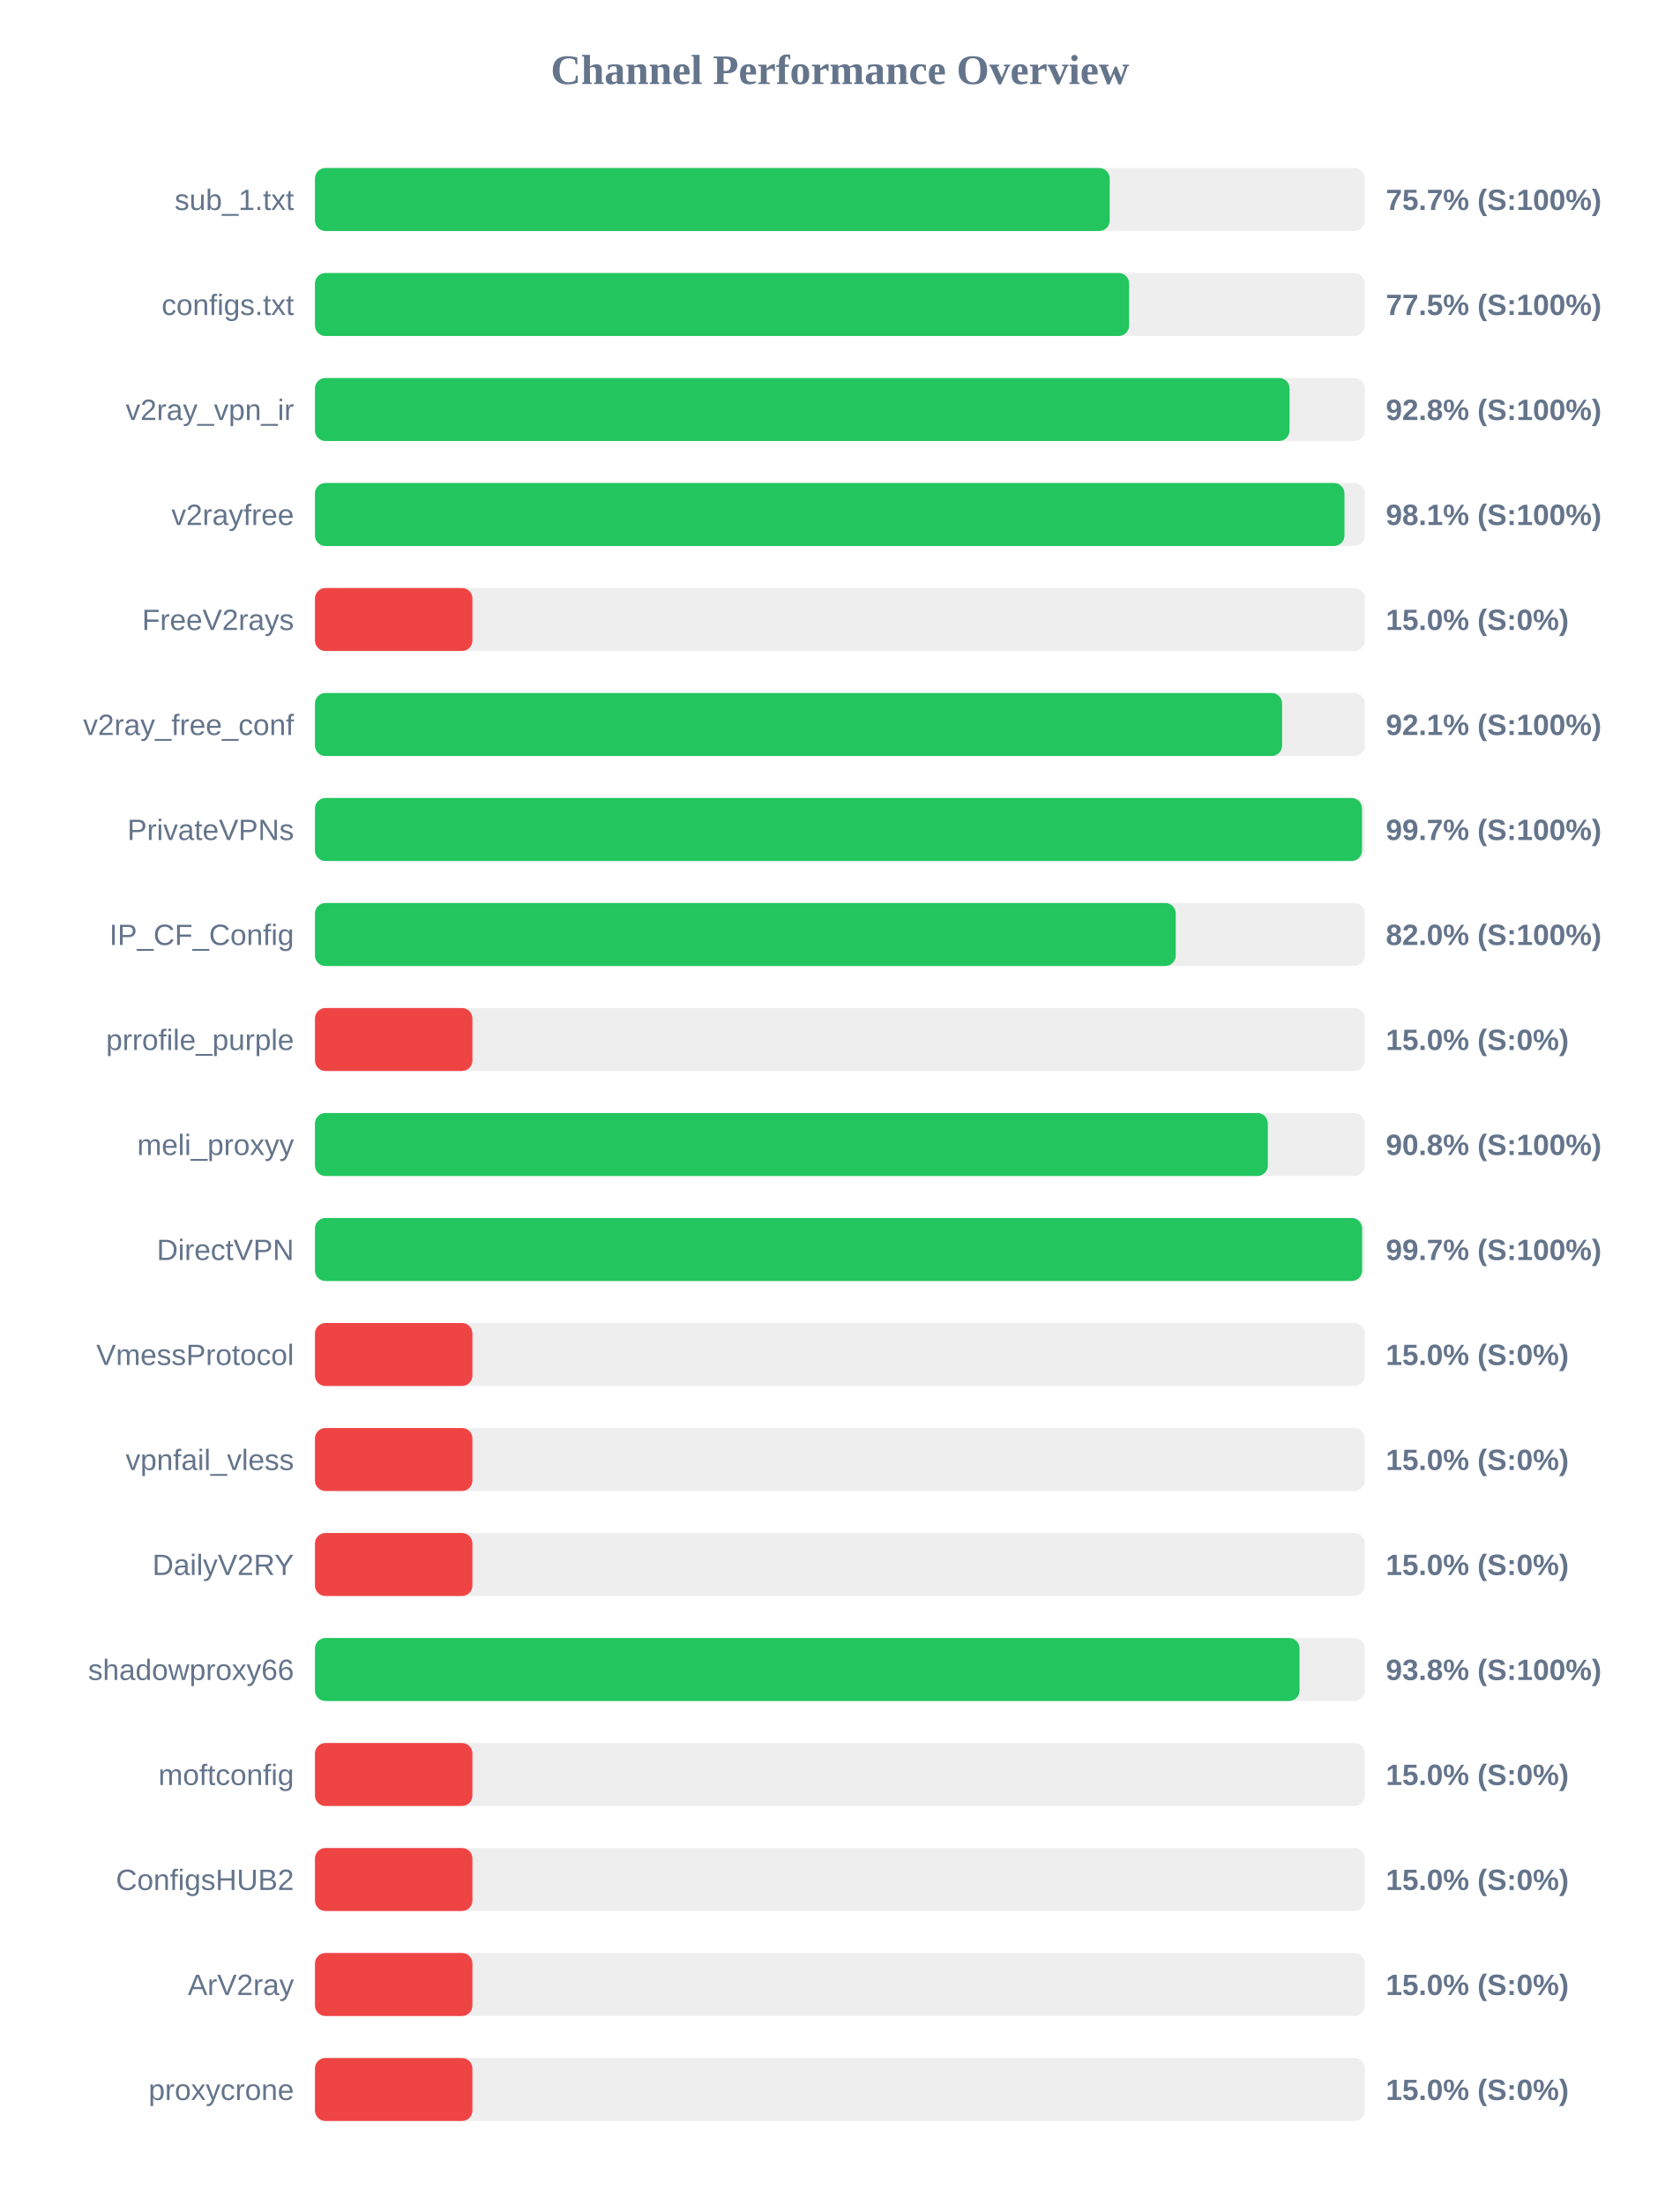
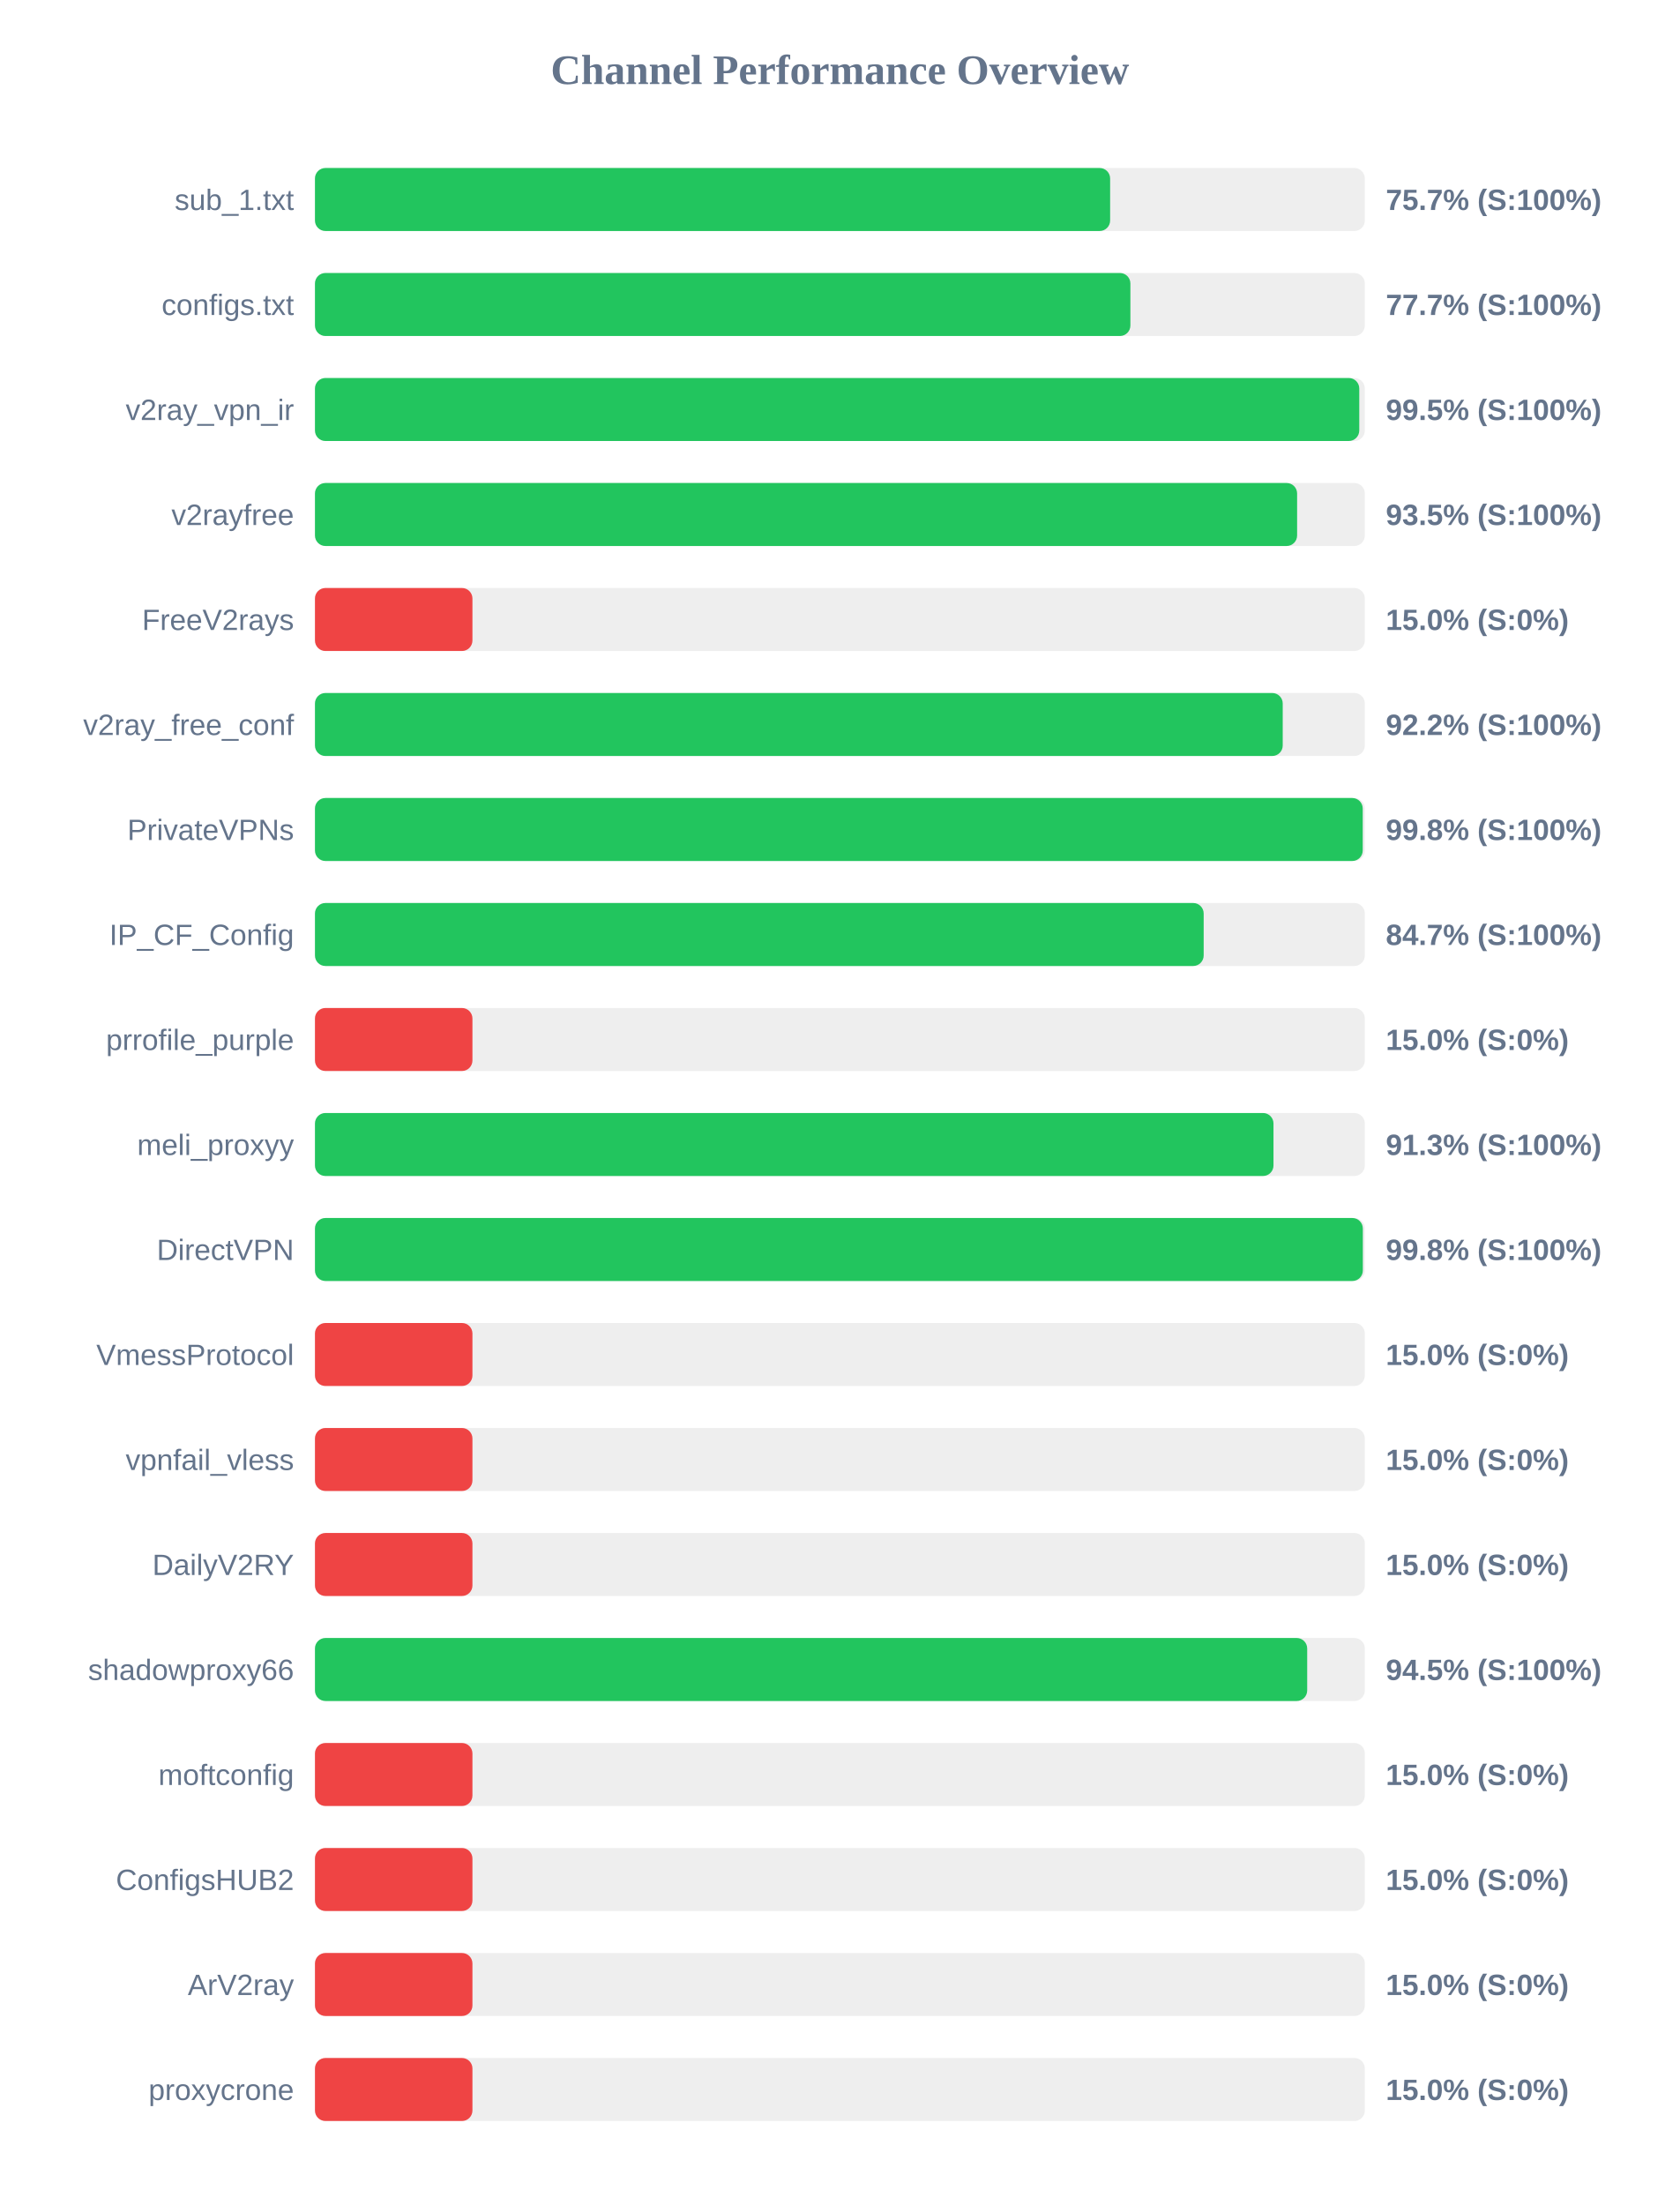
<svg xmlns="http://www.w3.org/2000/svg" width="800" height="1050" version="1.1">
  <style>
        .row { font: 14px Arial; fill: #64748b; }
        .score { font: bold 14px Arial; fill: #64748b; }
    </style>
  <text x="400" y="40" text-anchor="middle" font-size="20px" font-weight="bold" fill="#64748b">Channel Performance Overview</text>
  <rect x="150" y="80" width="500" height="30" fill="#eee" rx="5" />
-   <rect x="150" y="80" width="378.5" height="30" fill="#22c55e" rx="5" />
+   <rect x="150" y="80" width="378.7" height="30" fill="#22c55e" rx="5" />
  <text x="140" y="100" text-anchor="end" class="row">sub_1.txt</text>
  <text x="660" y="100" text-anchor="start" class="score">75.7% (S:100%)</text>
  <rect x="150" y="130" width="500" height="30" fill="#eee" rx="5" />
-   <rect x="150" y="130" width="387.75" height="30" fill="#22c55e" rx="5" />
+   <rect x="150" y="130" width="388.35" height="30" fill="#22c55e" rx="5" />
  <text x="140" y="150" text-anchor="end" class="row">configs.txt</text>
-   <text x="660" y="150" text-anchor="start" class="score">77.5% (S:100%)</text>
+   <text x="660" y="150" text-anchor="start" class="score">77.7% (S:100%)</text>
  <rect x="150" y="180" width="500" height="30" fill="#eee" rx="5" />
-   <rect x="150" y="180" width="464.15" height="30" fill="#22c55e" rx="5" />
+   <rect x="150" y="180" width="497.35" height="30" fill="#22c55e" rx="5" />
  <text x="140" y="200" text-anchor="end" class="row">v2ray_vpn_ir</text>
-   <text x="660" y="200" text-anchor="start" class="score">92.8% (S:100%)</text>
+   <text x="660" y="200" text-anchor="start" class="score">99.5% (S:100%)</text>
  <rect x="150" y="230" width="500" height="30" fill="#eee" rx="5" />
-   <rect x="150" y="230" width="490.3" height="30" fill="#22c55e" rx="5" />
+   <rect x="150" y="230" width="467.75" height="30" fill="#22c55e" rx="5" />
  <text x="140" y="250" text-anchor="end" class="row">v2rayfree</text>
-   <text x="660" y="250" text-anchor="start" class="score">98.1% (S:100%)</text>
+   <text x="660" y="250" text-anchor="start" class="score">93.5% (S:100%)</text>
  <rect x="150" y="280" width="500" height="30" fill="#eee" rx="5" />
  <rect x="150" y="280" width="75.0" height="30" fill="#ef4444" rx="5" />
  <text x="140" y="300" text-anchor="end" class="row">FreeV2rays</text>
  <text x="660" y="300" text-anchor="start" class="score">15.0% (S:0%)</text>
  <rect x="150" y="330" width="500" height="30" fill="#eee" rx="5" />
-   <rect x="150" y="330" width="460.6" height="30" fill="#22c55e" rx="5" />
+   <rect x="150" y="330" width="460.9" height="30" fill="#22c55e" rx="5" />
  <text x="140" y="350" text-anchor="end" class="row">v2ray_free_conf</text>
-   <text x="660" y="350" text-anchor="start" class="score">92.1% (S:100%)</text>
+   <text x="660" y="350" text-anchor="start" class="score">92.2% (S:100%)</text>
  <rect x="150" y="380" width="500" height="30" fill="#eee" rx="5" />
-   <rect x="150" y="380" width="498.65" height="30" fill="#22c55e" rx="5" />
+   <rect x="150" y="380" width="499.0" height="30" fill="#22c55e" rx="5" />
  <text x="140" y="400" text-anchor="end" class="row">PrivateVPNs</text>
-   <text x="660" y="400" text-anchor="start" class="score">99.7% (S:100%)</text>
+   <text x="660" y="400" text-anchor="start" class="score">99.8% (S:100%)</text>
  <rect x="150" y="430" width="500" height="30" fill="#eee" rx="5" />
-   <rect x="150" y="430" width="409.95" height="30" fill="#22c55e" rx="5" />
+   <rect x="150" y="430" width="423.25" height="30" fill="#22c55e" rx="5" />
  <text x="140" y="450" text-anchor="end" class="row">IP_CF_Config</text>
-   <text x="660" y="450" text-anchor="start" class="score">82.0% (S:100%)</text>
+   <text x="660" y="450" text-anchor="start" class="score">84.7% (S:100%)</text>
  <rect x="150" y="480" width="500" height="30" fill="#eee" rx="5" />
  <rect x="150" y="480" width="75.0" height="30" fill="#ef4444" rx="5" />
  <text x="140" y="500" text-anchor="end" class="row">prrofile_purple</text>
  <text x="660" y="500" text-anchor="start" class="score">15.0% (S:0%)</text>
  <rect x="150" y="530" width="500" height="30" fill="#eee" rx="5" />
-   <rect x="150" y="530" width="453.8" height="30" fill="#22c55e" rx="5" />
+   <rect x="150" y="530" width="456.5" height="30" fill="#22c55e" rx="5" />
  <text x="140" y="550" text-anchor="end" class="row">meli_proxyy</text>
-   <text x="660" y="550" text-anchor="start" class="score">90.8% (S:100%)</text>
+   <text x="660" y="550" text-anchor="start" class="score">91.3% (S:100%)</text>
  <rect x="150" y="580" width="500" height="30" fill="#eee" rx="5" />
-   <rect x="150" y="580" width="498.7" height="30" fill="#22c55e" rx="5" />
+   <rect x="150" y="580" width="499.05" height="30" fill="#22c55e" rx="5" />
  <text x="140" y="600" text-anchor="end" class="row">DirectVPN</text>
-   <text x="660" y="600" text-anchor="start" class="score">99.7% (S:100%)</text>
+   <text x="660" y="600" text-anchor="start" class="score">99.8% (S:100%)</text>
  <rect x="150" y="630" width="500" height="30" fill="#eee" rx="5" />
  <rect x="150" y="630" width="75.0" height="30" fill="#ef4444" rx="5" />
  <text x="140" y="650" text-anchor="end" class="row">VmessProtocol</text>
  <text x="660" y="650" text-anchor="start" class="score">15.0% (S:0%)</text>
  <rect x="150" y="680" width="500" height="30" fill="#eee" rx="5" />
  <rect x="150" y="680" width="75.0" height="30" fill="#ef4444" rx="5" />
  <text x="140" y="700" text-anchor="end" class="row">vpnfail_vless</text>
  <text x="660" y="700" text-anchor="start" class="score">15.0% (S:0%)</text>
  <rect x="150" y="730" width="500" height="30" fill="#eee" rx="5" />
  <rect x="150" y="730" width="75.0" height="30" fill="#ef4444" rx="5" />
  <text x="140" y="750" text-anchor="end" class="row">DailyV2RY</text>
  <text x="660" y="750" text-anchor="start" class="score">15.0% (S:0%)</text>
  <rect x="150" y="780" width="500" height="30" fill="#eee" rx="5" />
-   <rect x="150" y="780" width="468.9" height="30" fill="#22c55e" rx="5" />
+   <rect x="150" y="780" width="472.55" height="30" fill="#22c55e" rx="5" />
  <text x="140" y="800" text-anchor="end" class="row">shadowproxy66</text>
-   <text x="660" y="800" text-anchor="start" class="score">93.8% (S:100%)</text>
+   <text x="660" y="800" text-anchor="start" class="score">94.5% (S:100%)</text>
  <rect x="150" y="830" width="500" height="30" fill="#eee" rx="5" />
  <rect x="150" y="830" width="75.0" height="30" fill="#ef4444" rx="5" />
  <text x="140" y="850" text-anchor="end" class="row">moftconfig</text>
  <text x="660" y="850" text-anchor="start" class="score">15.0% (S:0%)</text>
  <rect x="150" y="880" width="500" height="30" fill="#eee" rx="5" />
  <rect x="150" y="880" width="75.0" height="30" fill="#ef4444" rx="5" />
  <text x="140" y="900" text-anchor="end" class="row">ConfigsHUB2</text>
  <text x="660" y="900" text-anchor="start" class="score">15.0% (S:0%)</text>
  <rect x="150" y="930" width="500" height="30" fill="#eee" rx="5" />
  <rect x="150" y="930" width="75.0" height="30" fill="#ef4444" rx="5" />
  <text x="140" y="950" text-anchor="end" class="row">ArV2ray</text>
  <text x="660" y="950" text-anchor="start" class="score">15.0% (S:0%)</text>
  <rect x="150" y="980" width="500" height="30" fill="#eee" rx="5" />
  <rect x="150" y="980" width="75.0" height="30" fill="#ef4444" rx="5" />
  <text x="140" y="1000" text-anchor="end" class="row">proxycrone</text>
  <text x="660" y="1000" text-anchor="start" class="score">15.0% (S:0%)</text>
</svg>
